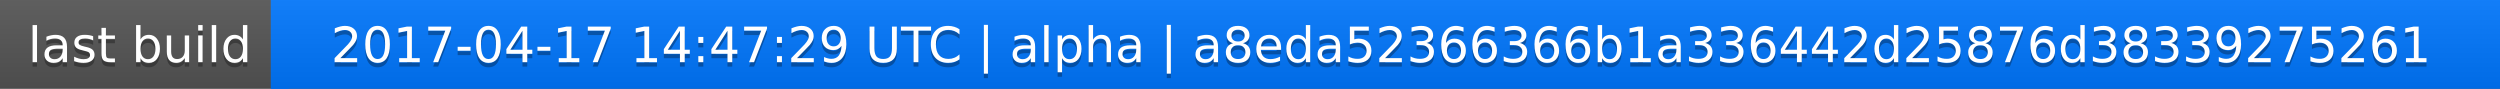
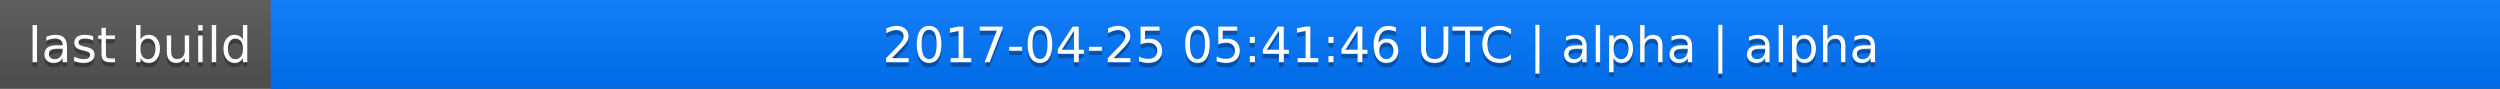
<svg xmlns="http://www.w3.org/2000/svg" width="563" height="20">
  <linearGradient id="a" x2="0" y2="100%">
    <stop offset="0" stop-color="#bbb" stop-opacity=".1" />
    <stop offset="1" stop-opacity=".1" />
  </linearGradient>
  <rect rx="0" width="563" height="20" fill="#555" />
  <rect rx="0" x="61" width="502" height="20" fill="#07f" />
  <path fill="#07f" d="M61 0h4v20h-4z" />
  <rect rx="0" width="563" height="20" fill="url(#a)" />
  <g fill="#fff" text-anchor="middle" font-family="DejaVu Sans,Verdana,Geneva,sans-serif" font-size="11">
    <text x="31.5" y="15" fill="#010101" fill-opacity=".3">last build</text>
    <text x="31.5" y="14">last build</text>
-     <text x="311" y="15" fill="#010101" fill-opacity=".3">2017-04-17 14:47:29 UTC | alpha | a8eda52366366b1a336442d25876d38339275261</text>
-     <text x="311" y="14">2017-04-17 14:47:29 UTC | alpha | a8eda52366366b1a336442d25876d38339275261</text>
+     <text x="311" y="15" fill="#010101" fill-opacity=".3">2017-04-25 05:41:46 UTC | alpha | alpha</text>
+     <text x="311" y="14">2017-04-25 05:41:46 UTC | alpha | alpha</text>
  </g>
</svg>
